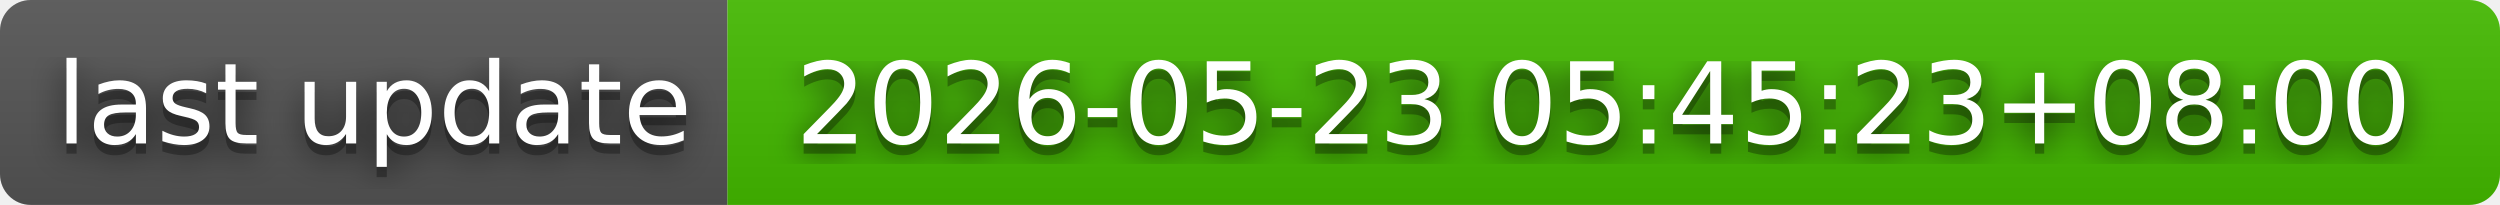
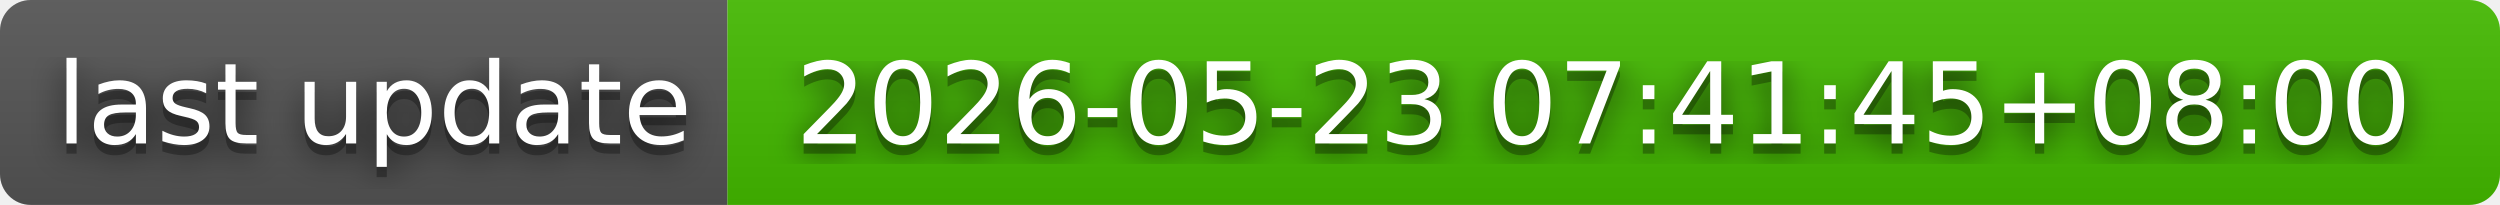
- <svg xmlns="http://www.w3.org/2000/svg" width="244" height="20" role="img" aria-label="last update: 2026-05-23 05:45:23+08:00">
+ <svg xmlns="http://www.w3.org/2000/svg" width="244" height="20" role="img" aria-label="last update: 2026-05-23 07:41:45+08:00">
  <filter id="blur">
    <feGaussianBlur in="SourceGraphic" stdDeviation="16" />
  </filter>
  <linearGradient id="s" x2="0" y2="100%">
    <stop offset="0" stop-color="#bbb" stop-opacity=".1" />
    <stop offset="1" stop-opacity=".1" />
  </linearGradient>
  <clipPath id="r">
    <rect width="244" height="20" rx="3" fill="#fff" />
  </clipPath>
  <g clip-path="url(#r)">
    <rect width="71" height="20" fill="#555" />
    <rect x="71" width="173" height="20" fill="#4b0" />
    <rect width="244" height="20" fill="url(#s)" />
  </g>
  <g fill="#fff" text-anchor="middle" font-family="Verdana,Geneva,DejaVu Sans,sans-serif" text-rendering="geometricPrecision" font-size="110">
    <text aria-hidden="true" x="365" y="150" fill="#010101" fill-opacity=".80" filter="url(#blur)" transform="scale(.1)" textLength="610">last update</text>
    <text aria-hidden="true" x="365" y="150" fill="#010101" fill-opacity=".3" transform="scale(.1)" textLength="610">last update</text>
    <text x="365" y="140" transform="scale(.1)" fill="#fff" textLength="610">last update</text>
-     <text aria-hidden="true" x="1565" y="150" fill="#010101" fill-opacity=".80" filter="url(#blur)" transform="scale(.1)" textLength="1630">2026-05-23 05:45:23+08:00</text>
-     <text aria-hidden="true" x="1565" y="150" fill="#010101" fill-opacity=".3" transform="scale(.1)" textLength="1630">2026-05-23 05:45:23+08:00</text>
-     <text x="1565" y="140" transform="scale(.1)" fill="#fff" textLength="1630">2026-05-23 05:45:23+08:00</text>
+     <text aria-hidden="true" x="1565" y="150" fill="#010101" fill-opacity=".80" filter="url(#blur)" transform="scale(.1)" textLength="1630">2026-05-23 07:41:45+08:00</text>
+     <text aria-hidden="true" x="1565" y="150" fill="#010101" fill-opacity=".3" transform="scale(.1)" textLength="1630">2026-05-23 07:41:45+08:00</text>
+     <text x="1565" y="140" transform="scale(.1)" fill="#fff" textLength="1630">2026-05-23 07:41:45+08:00</text>
  </g>
</svg>
